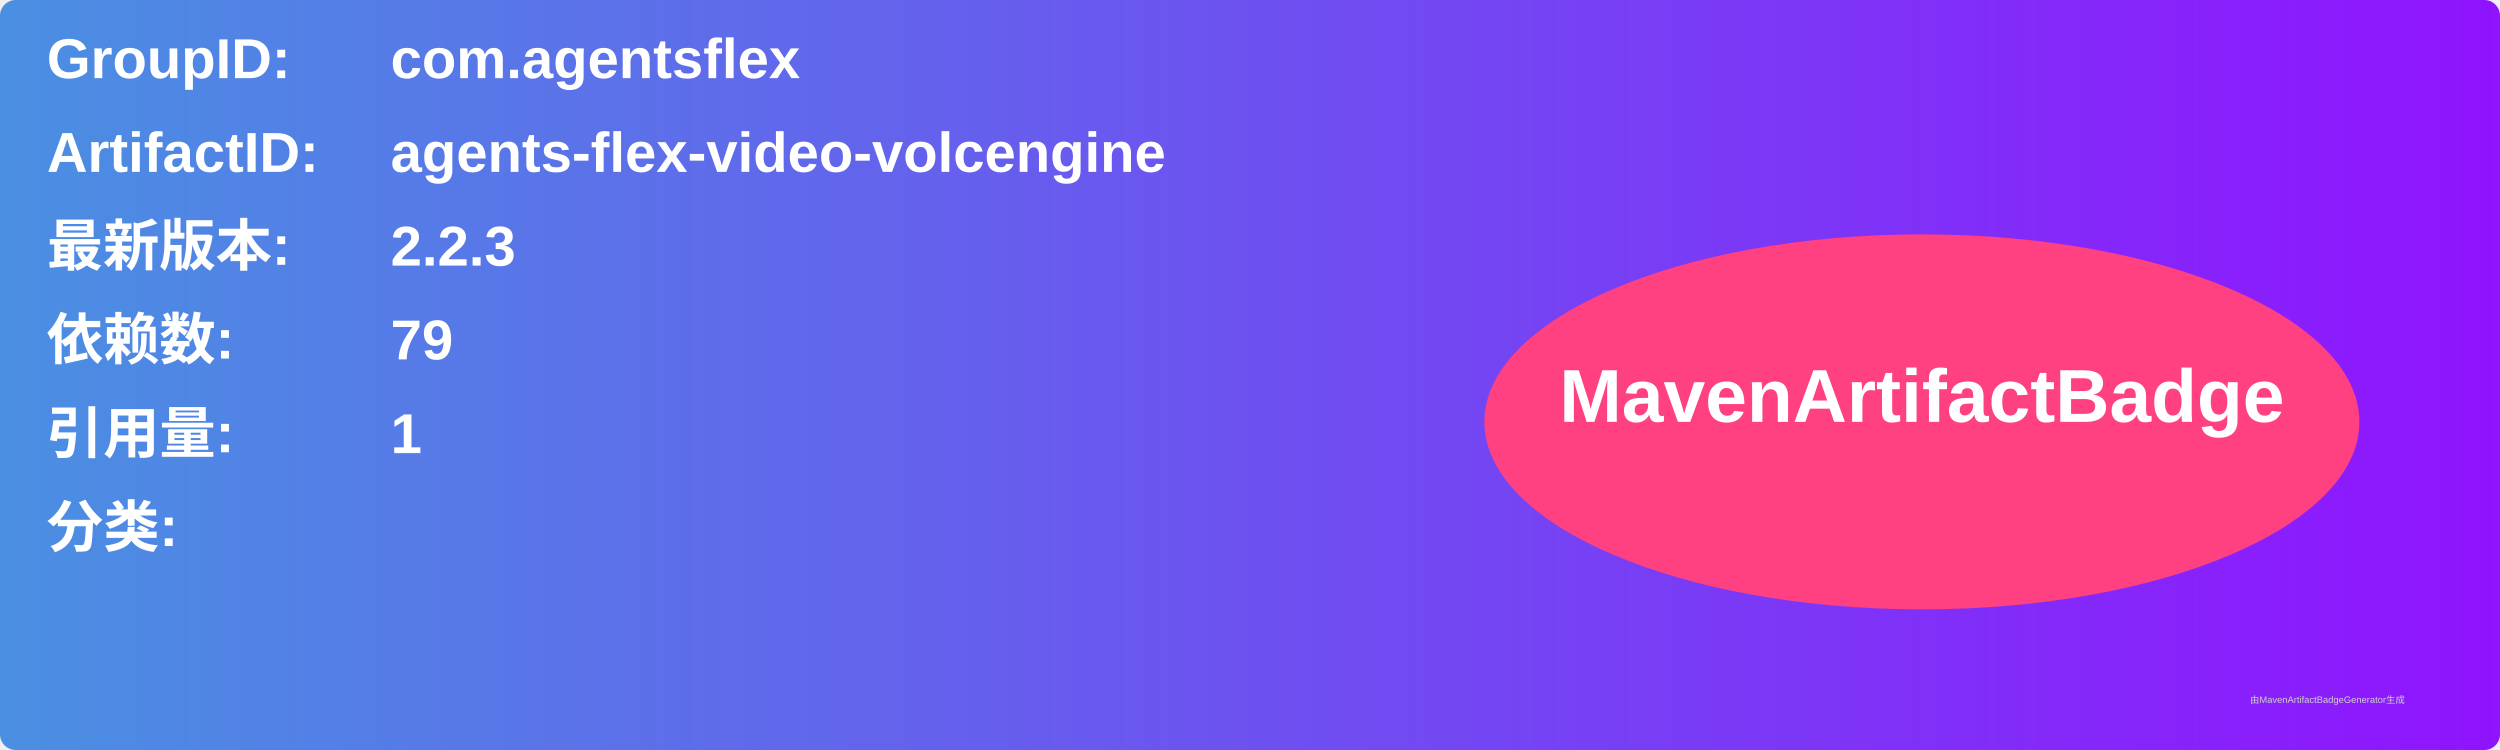
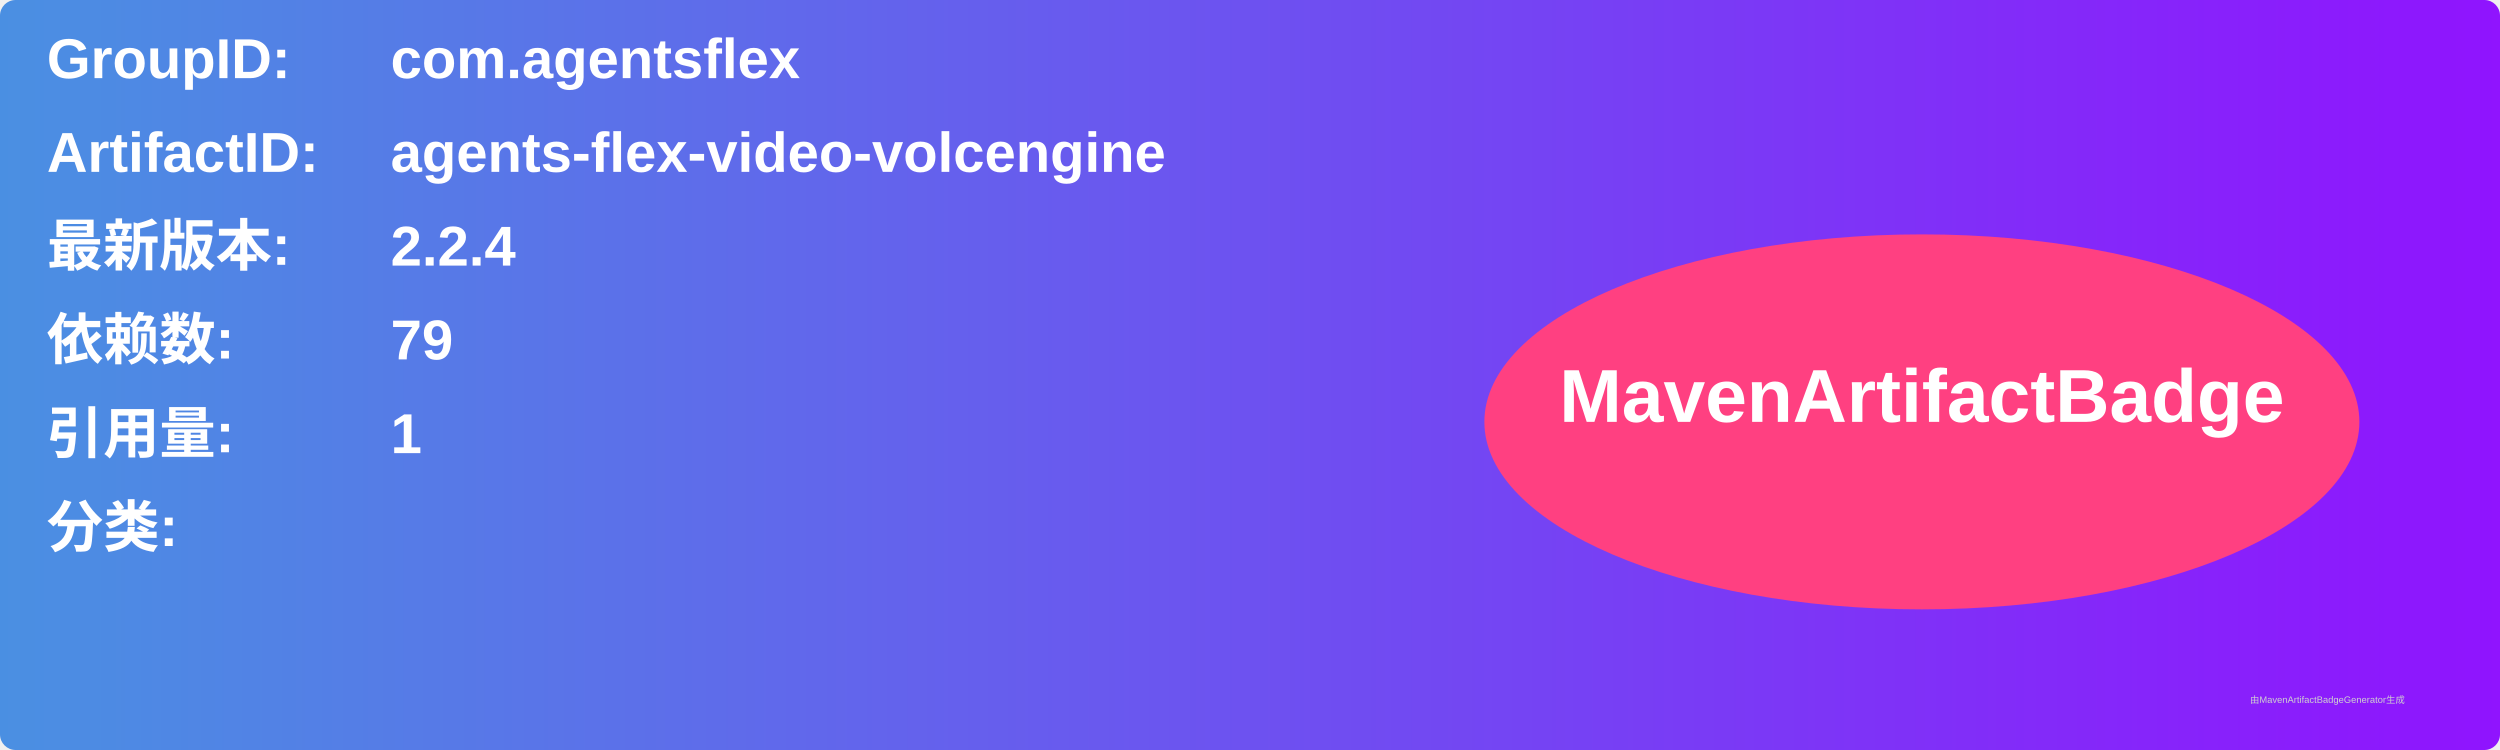
<svg xmlns="http://www.w3.org/2000/svg" width="800" height="240" viewBox="0 0 800 240">
  <linearGradient id="grad" x1="0%" y1="0%" x2="100%" y2="0%">
    <stop offset="0%" stop-color="#4a90e2" />
    <stop offset="100%" stop-color="#9013fe" />
  </linearGradient>
  <rect width="100%" height="100%" rx="5" ry="5" fill="url(#grad)" />
  <g transform="translate(15, 15)">
    <text x="0" y="10" font-family="Arial" font-size="18" fill="white" font-weight="bold" width="260">GroupID:</text>
    <text x="110" y="10" font-family="Arial" font-size="18" fill="white" font-weight="bold" width="460">com.agentsflex</text>
    <text x="0" y="40" font-family="Arial" font-size="18" fill="white" font-weight="bold" width="260">ArtifactID:</text>
    <text x="110" y="40" font-family="Arial" font-size="18" fill="white" font-weight="bold" width="460">agents-flex-video-volcengine</text>
    <text x="0" y="70" font-family="Arial" font-size="18" fill="white" font-weight="bold">最新版本:</text>
    <text x="110" y="70" font-family="Arial" font-size="18" fill="white" font-weight="bold">
-       <tspan font-weight="bold">2.2.3</tspan>
+       <tspan font-weight="bold">2.2.4</tspan>
    </text>
    <text x="0" y="100" font-family="Arial" font-size="18" fill="white" font-weight="bold">依赖数: </text>
    <text x="110" y="100" font-family="Arial" font-size="18" fill="white">
      <tspan font-weight="bold">79</tspan>
    </text>
    <text x="0" y="130" font-family="Arial" font-size="18" fill="white" font-weight="bold">引用量: </text>
    <text x="110" y="130" font-family="Arial" font-size="18" fill="white">
      <tspan font-weight="bold">1</tspan>
    </text>
    <text x="0" y="160" font-family="Arial" font-size="18" fill="white" font-weight="bold">分类:</text>
    <text x="10" y="190" font-family="Arial" font-size="10" fill="white">
      <tspan font-weight="bold" />
    </text>
    <ellipse cx="600" cy="120" rx="140" ry="60" fill="#ff4081" />
    <text x="600" y="120" text-anchor="middle" font-family="Arial" font-size="24" fill="white" font-weight="bold">MavenArtifactBadge</text>
  </g>
  <text x="720" y="225" font-family="Arial" font-size="3" fill="#d0d0d0">由MavenArtifactBadgeGenerator生成</text>
</svg>
